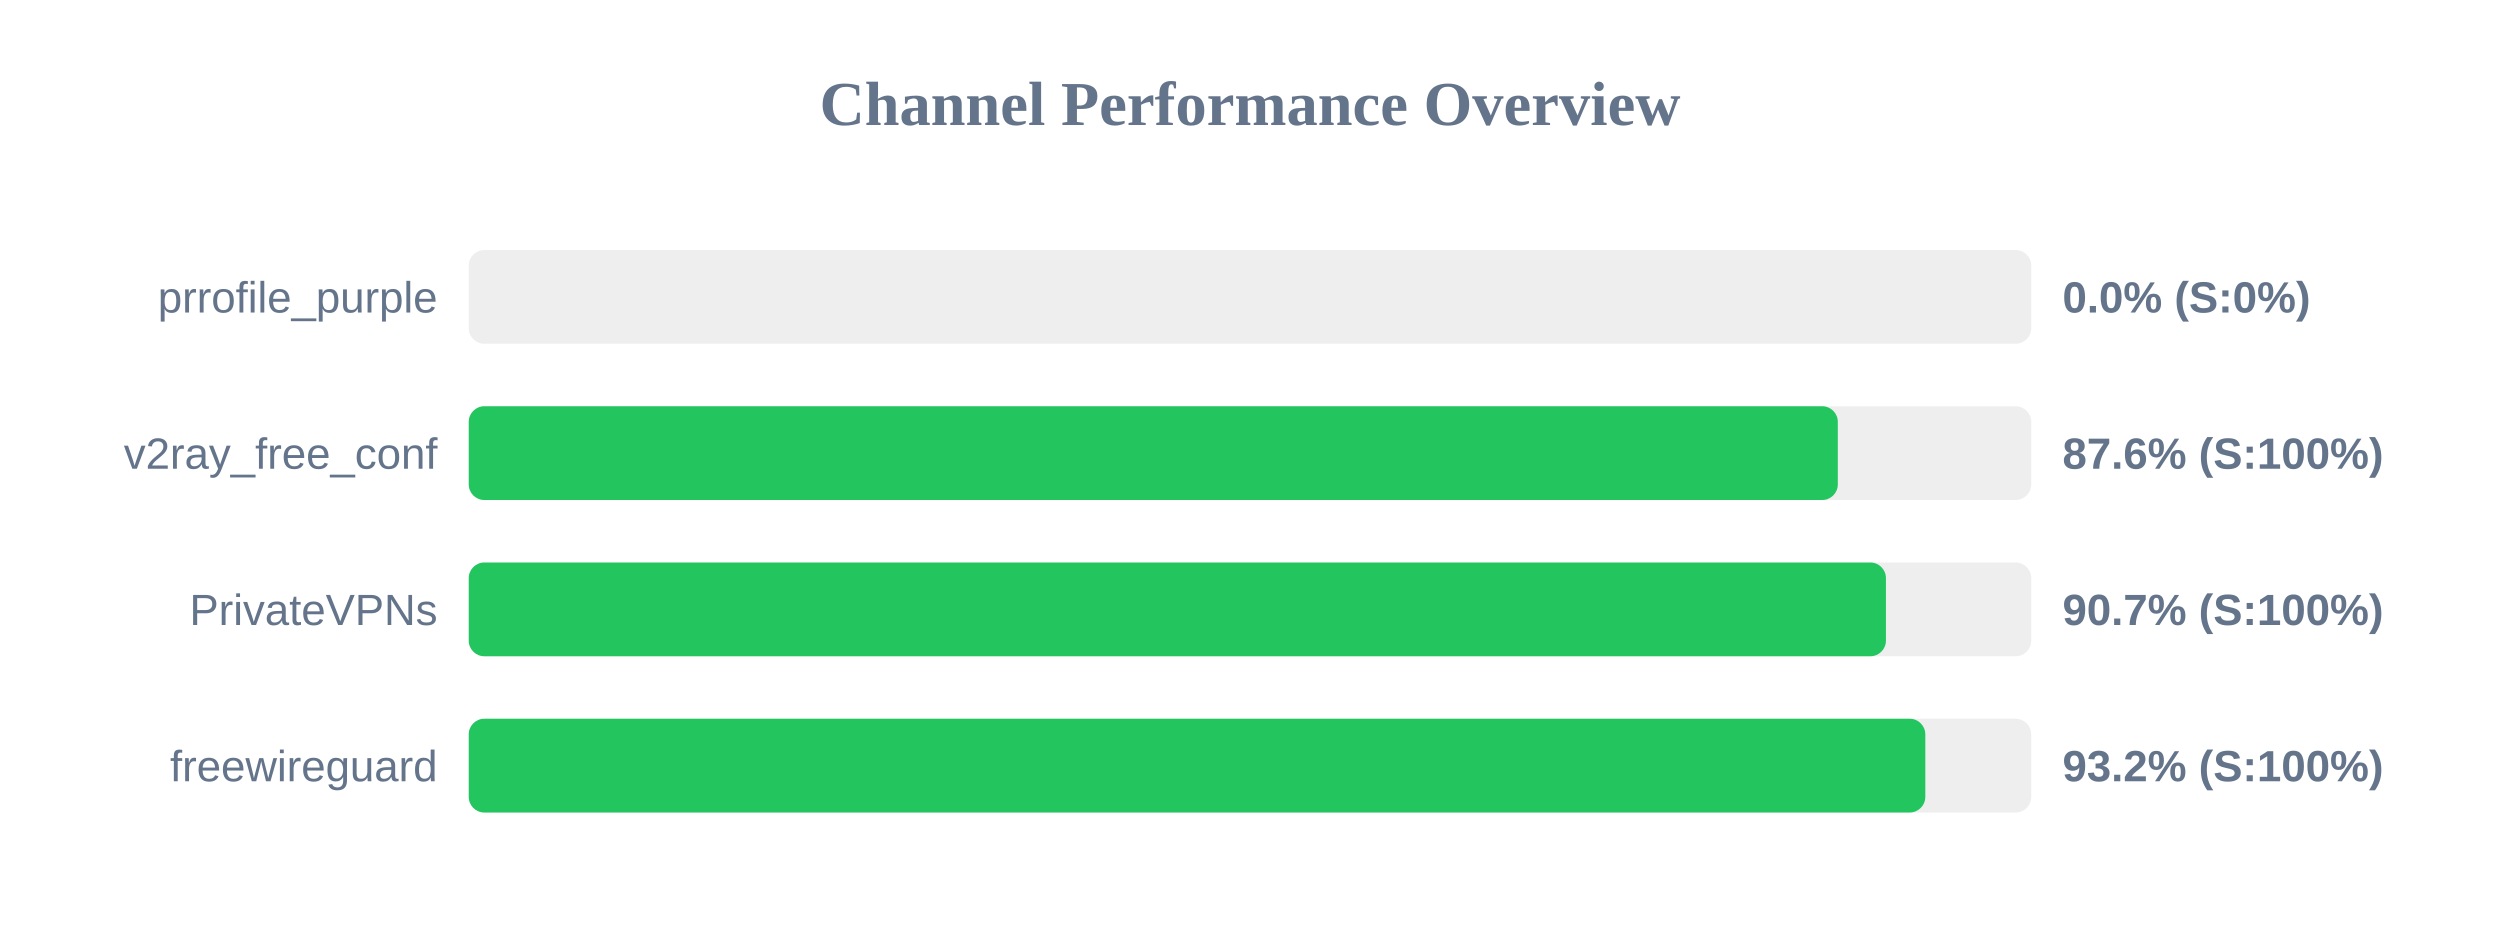
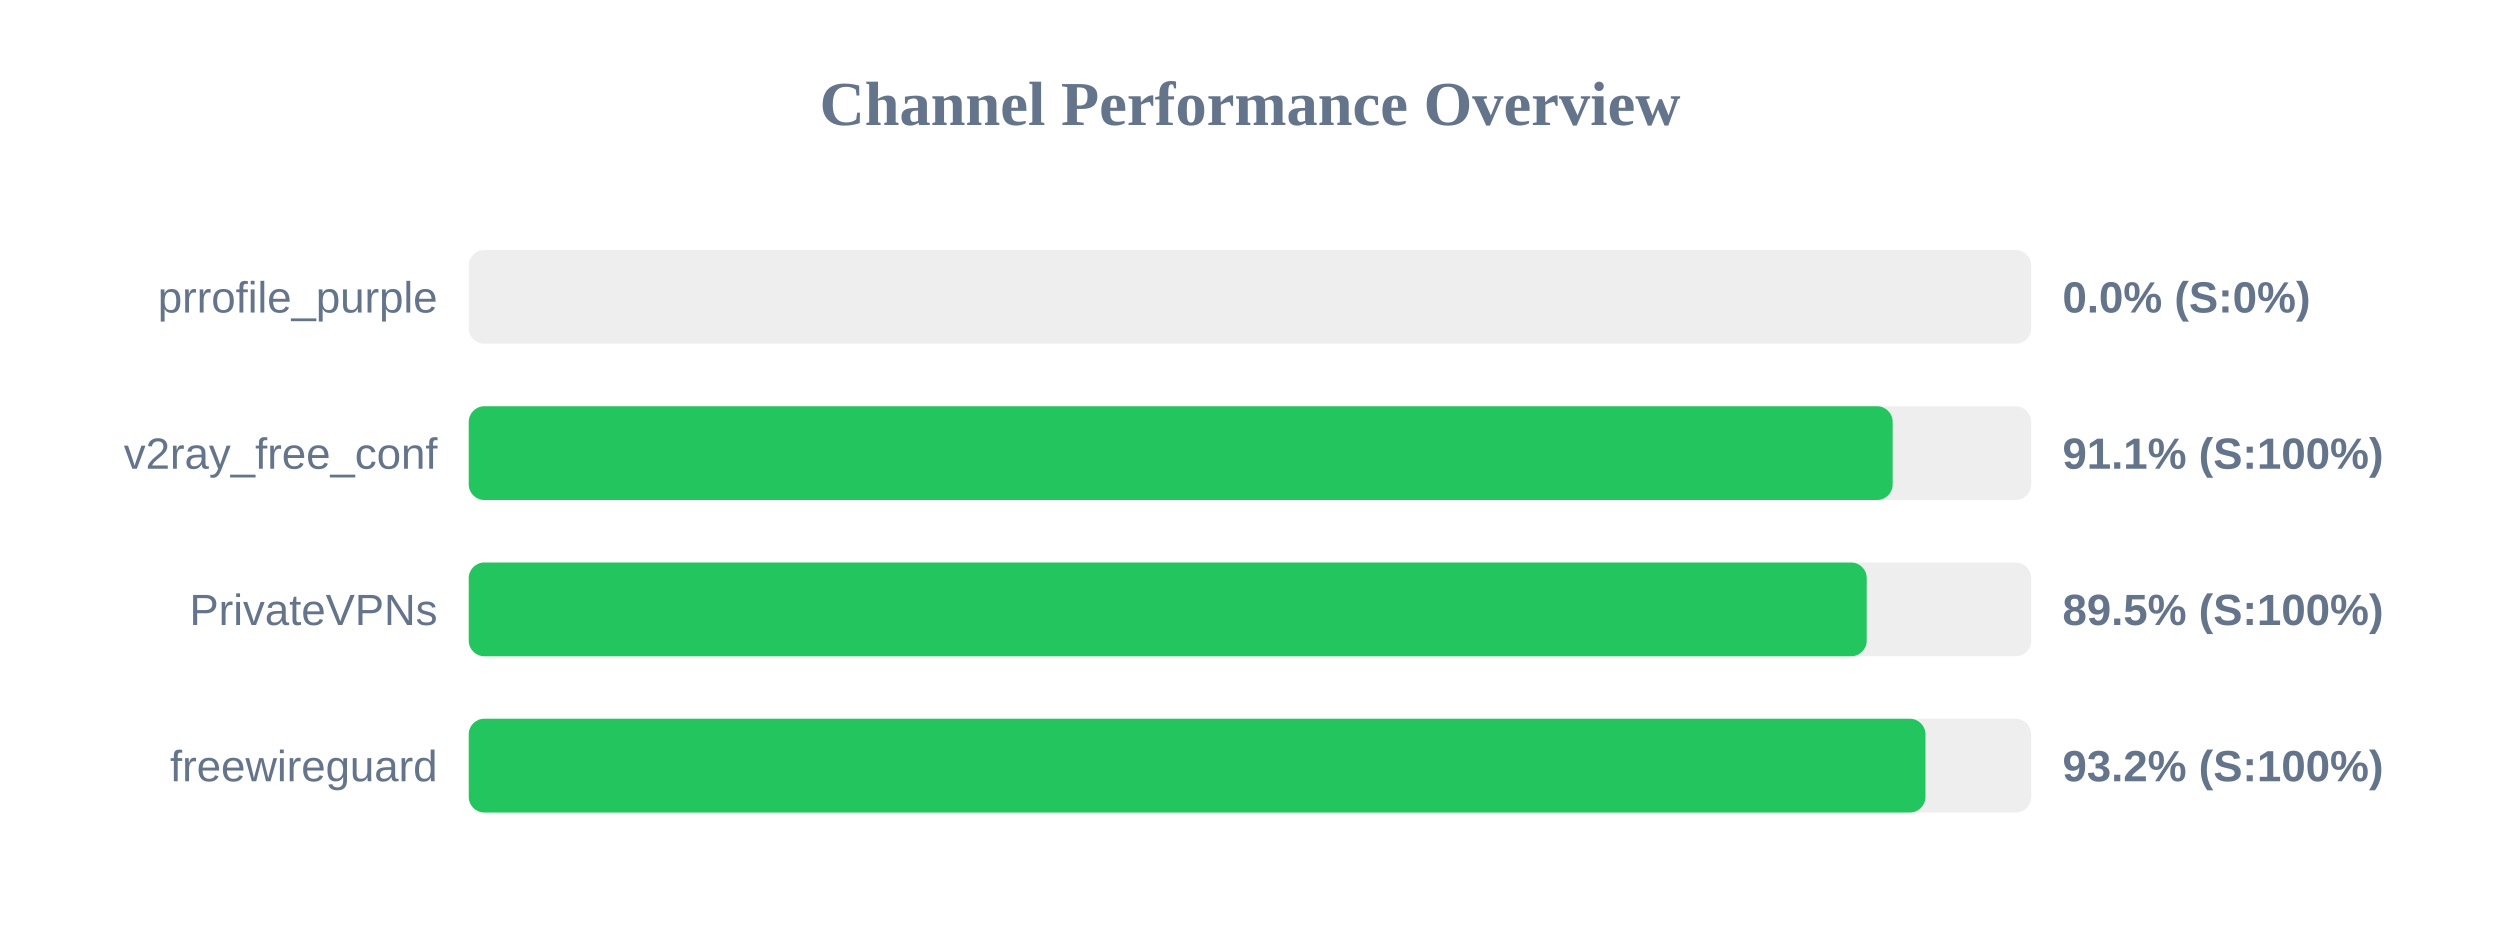
<svg xmlns="http://www.w3.org/2000/svg" width="800" height="300" version="1.1">
  <style>
        .row { font: 14px Arial; fill: #64748b; }
        .score { font: bold 14px Arial; fill: #64748b; }
    </style>
  <text x="400" y="40" text-anchor="middle" font-size="20px" font-weight="bold" fill="#64748b">Channel Performance Overview</text>
  <rect x="150" y="80" width="500" height="30" fill="#eee" rx="5" />
  <rect x="150" y="80" width="0.0" height="30" fill="#ef4444" rx="5" />
  <text x="140" y="100" text-anchor="end" class="row">prrofile_purple</text>
  <text x="660" y="100" text-anchor="start" class="score">0.0% (S:0%)</text>
  <rect x="150" y="130" width="500" height="30" fill="#eee" rx="5" />
-   <rect x="150" y="130" width="438.1" height="30" fill="#22c55e" rx="5" />
+   <rect x="150" y="130" width="455.65" height="30" fill="#22c55e" rx="5" />
  <text x="140" y="150" text-anchor="end" class="row">v2ray_free_conf</text>
-   <text x="660" y="150" text-anchor="start" class="score">87.6% (S:100%)</text>
+   <text x="660" y="150" text-anchor="start" class="score">91.1% (S:100%)</text>
  <rect x="150" y="180" width="500" height="30" fill="#eee" rx="5" />
-   <rect x="150" y="180" width="453.5" height="30" fill="#22c55e" rx="5" />
+   <rect x="150" y="180" width="447.35" height="30" fill="#22c55e" rx="5" />
  <text x="140" y="200" text-anchor="end" class="row">PrivateVPNs</text>
-   <text x="660" y="200" text-anchor="start" class="score">90.7% (S:100%)</text>
+   <text x="660" y="200" text-anchor="start" class="score">89.5% (S:100%)</text>
  <rect x="150" y="230" width="500" height="30" fill="#eee" rx="5" />
-   <rect x="150" y="230" width="466.1" height="30" fill="#22c55e" rx="5" />
+   <rect x="150" y="230" width="466.15" height="30" fill="#22c55e" rx="5" />
  <text x="140" y="250" text-anchor="end" class="row">freewireguard</text>
  <text x="660" y="250" text-anchor="start" class="score">93.2% (S:100%)</text>
</svg>
